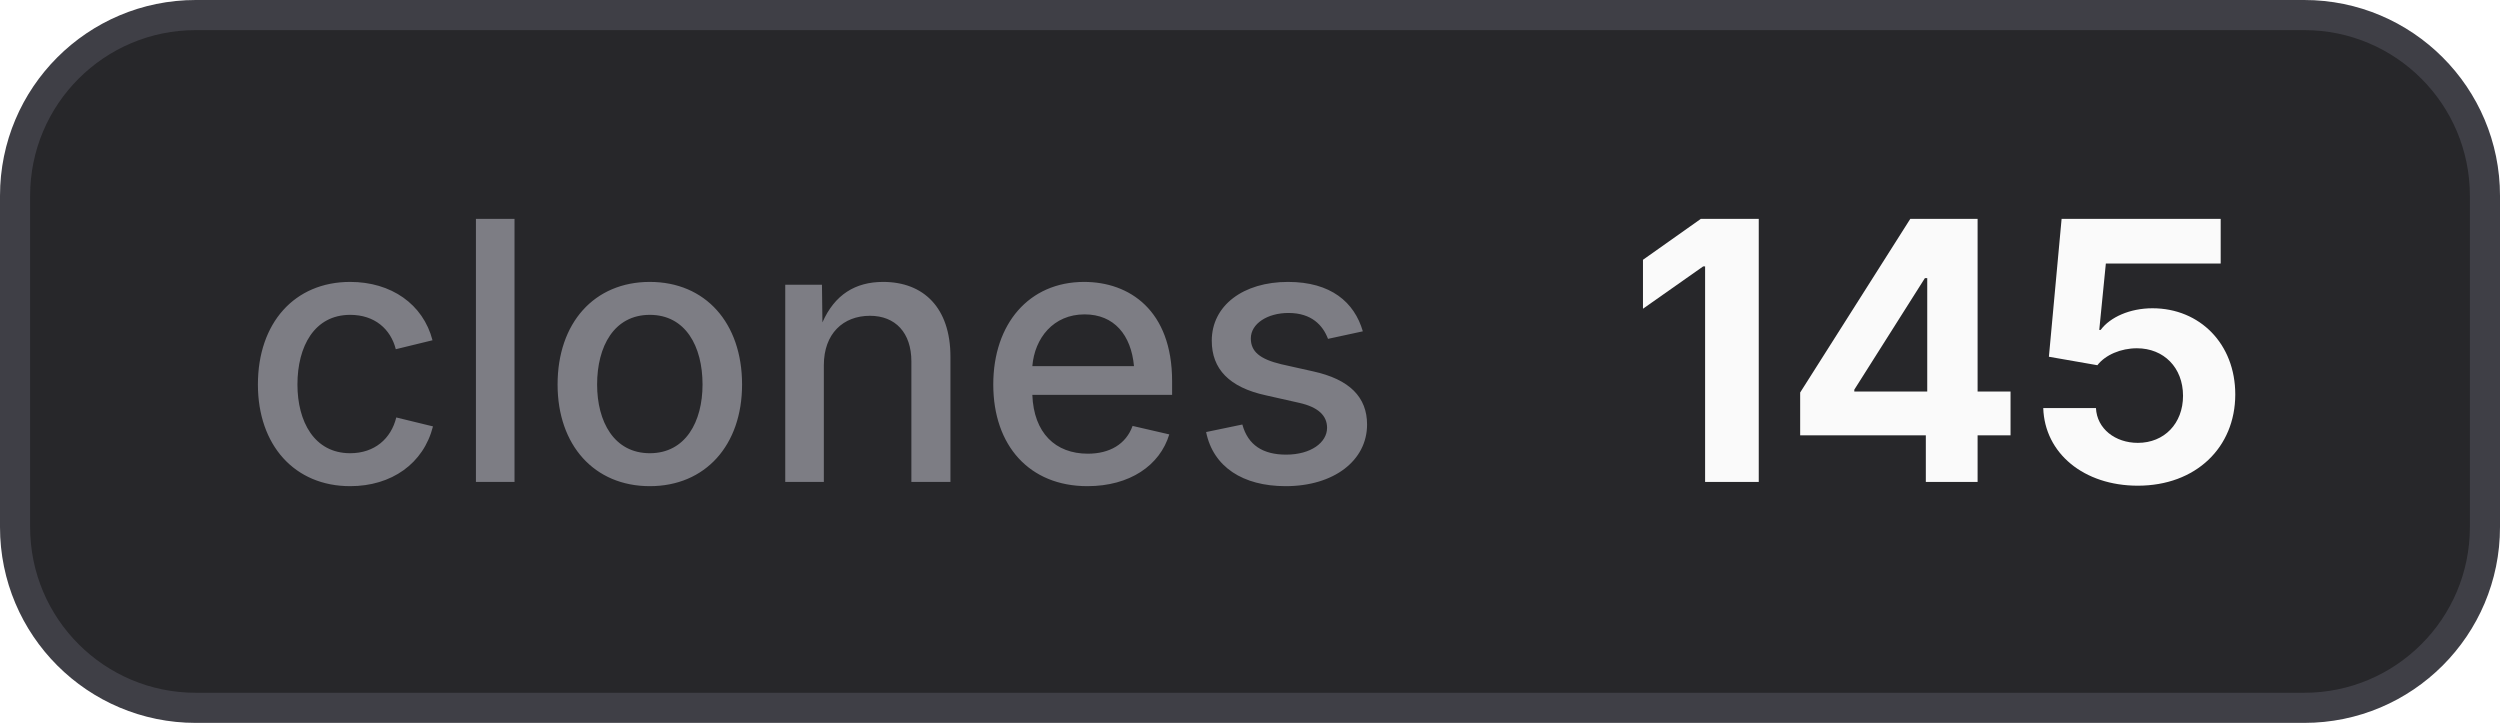
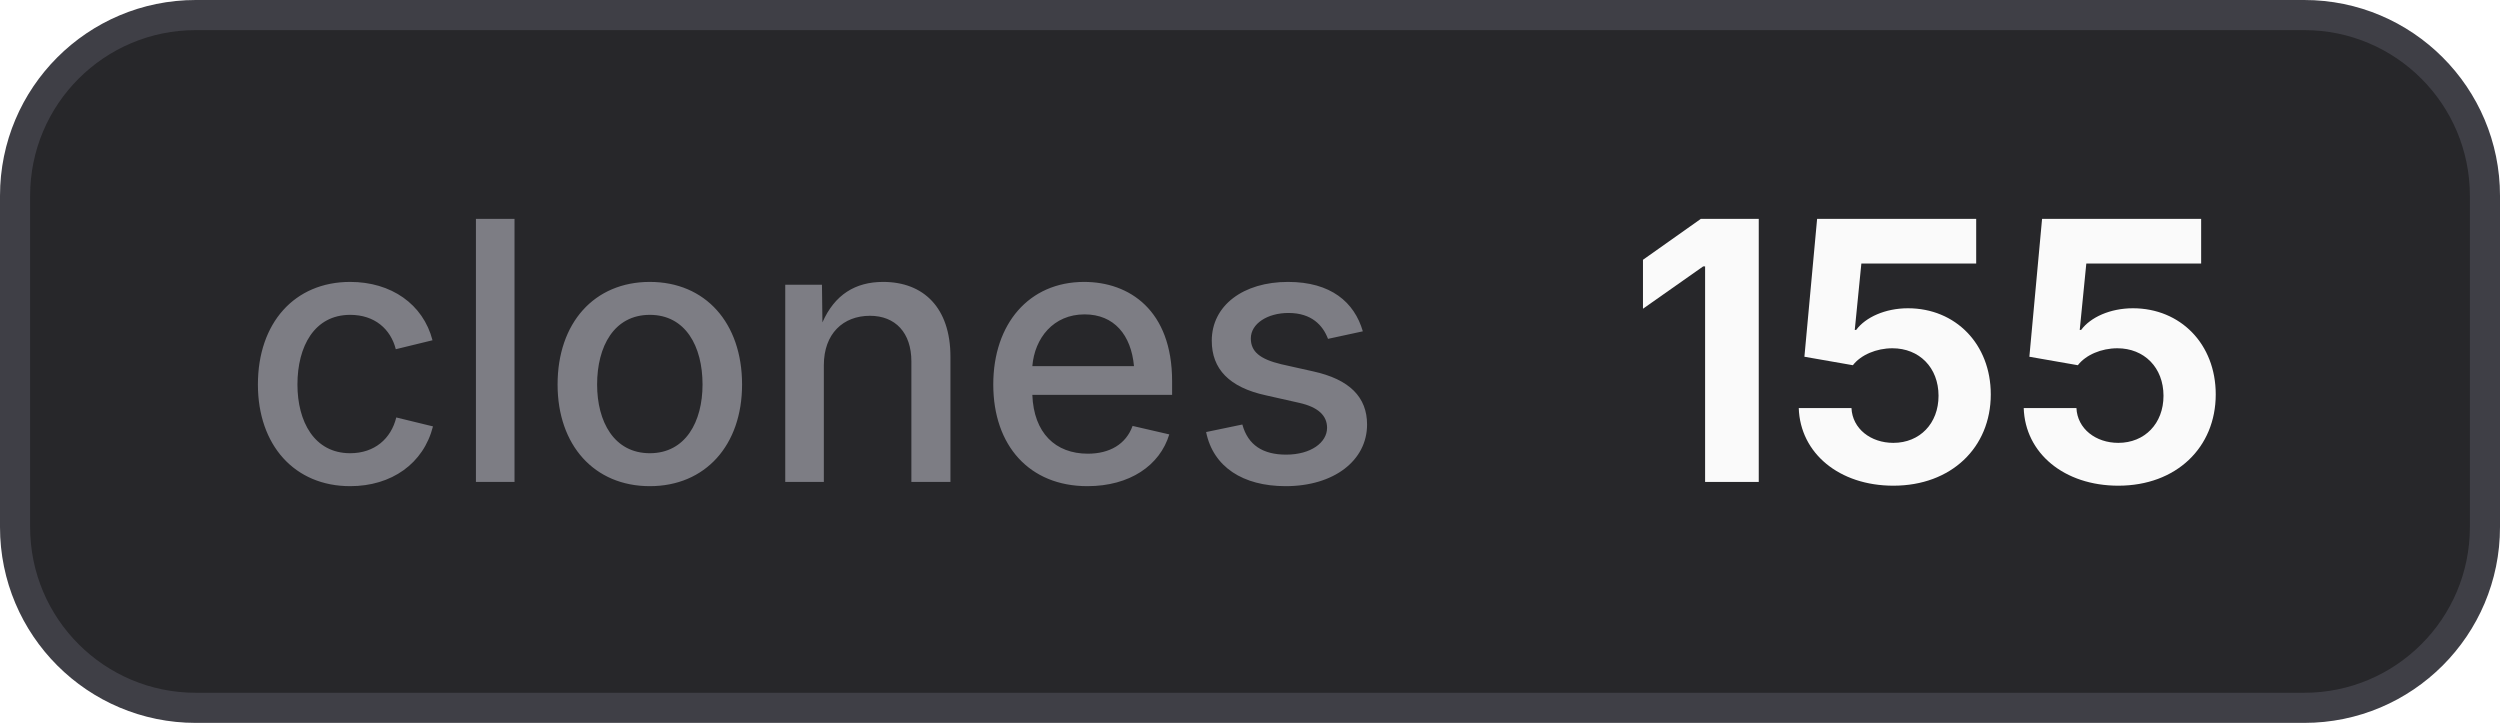
- <svg xmlns="http://www.w3.org/2000/svg" width="83" height="24" viewBox="0 0 83 24" role="img" aria-label="clones: 145">
+ <svg xmlns="http://www.w3.org/2000/svg" width="83" height="24" viewBox="0 0 83 24" role="img" aria-label="clones: 155">
  <style>
    .bg { fill: #27272a; stroke: #3f3f46; }
    .border { stroke: #3f3f46; }
    .label { fill: #a1a1aa; fill-opacity: 0.7; }
    .value { fill: #fafafa; }
    .icon { color: #fafafa; }
    @media (prefers-color-scheme: light) {
      .bg { fill: #f4f4f5; stroke: #d4d4d8; }
      .border { stroke: #d4d4d8; }
      .label { fill: #71717a; }
      .value { fill: #18181b; }
      .icon { color: #18181b; }
    }
  </style>
  <rect class="bg" x="0.5" y="0.5" width="82" height="23" rx="6" stroke-width="1" />
  <text class="label" x="8" y="16" font-family="Inter,ui-sans-serif,system-ui,-apple-system,BlinkMacSystemFont,Segoe UI,sans-serif" font-size="12" font-weight="500">clones</text>
-   <text class="value" x="54" y="16" font-family="Inter,ui-sans-serif,system-ui,-apple-system,BlinkMacSystemFont,Segoe UI,sans-serif" font-size="12" font-weight="700">145</text>
+   <text class="value" x="54" y="16" font-family="Inter,ui-sans-serif,system-ui,-apple-system,BlinkMacSystemFont,Segoe UI,sans-serif" font-size="12" font-weight="700">155</text>
</svg>
